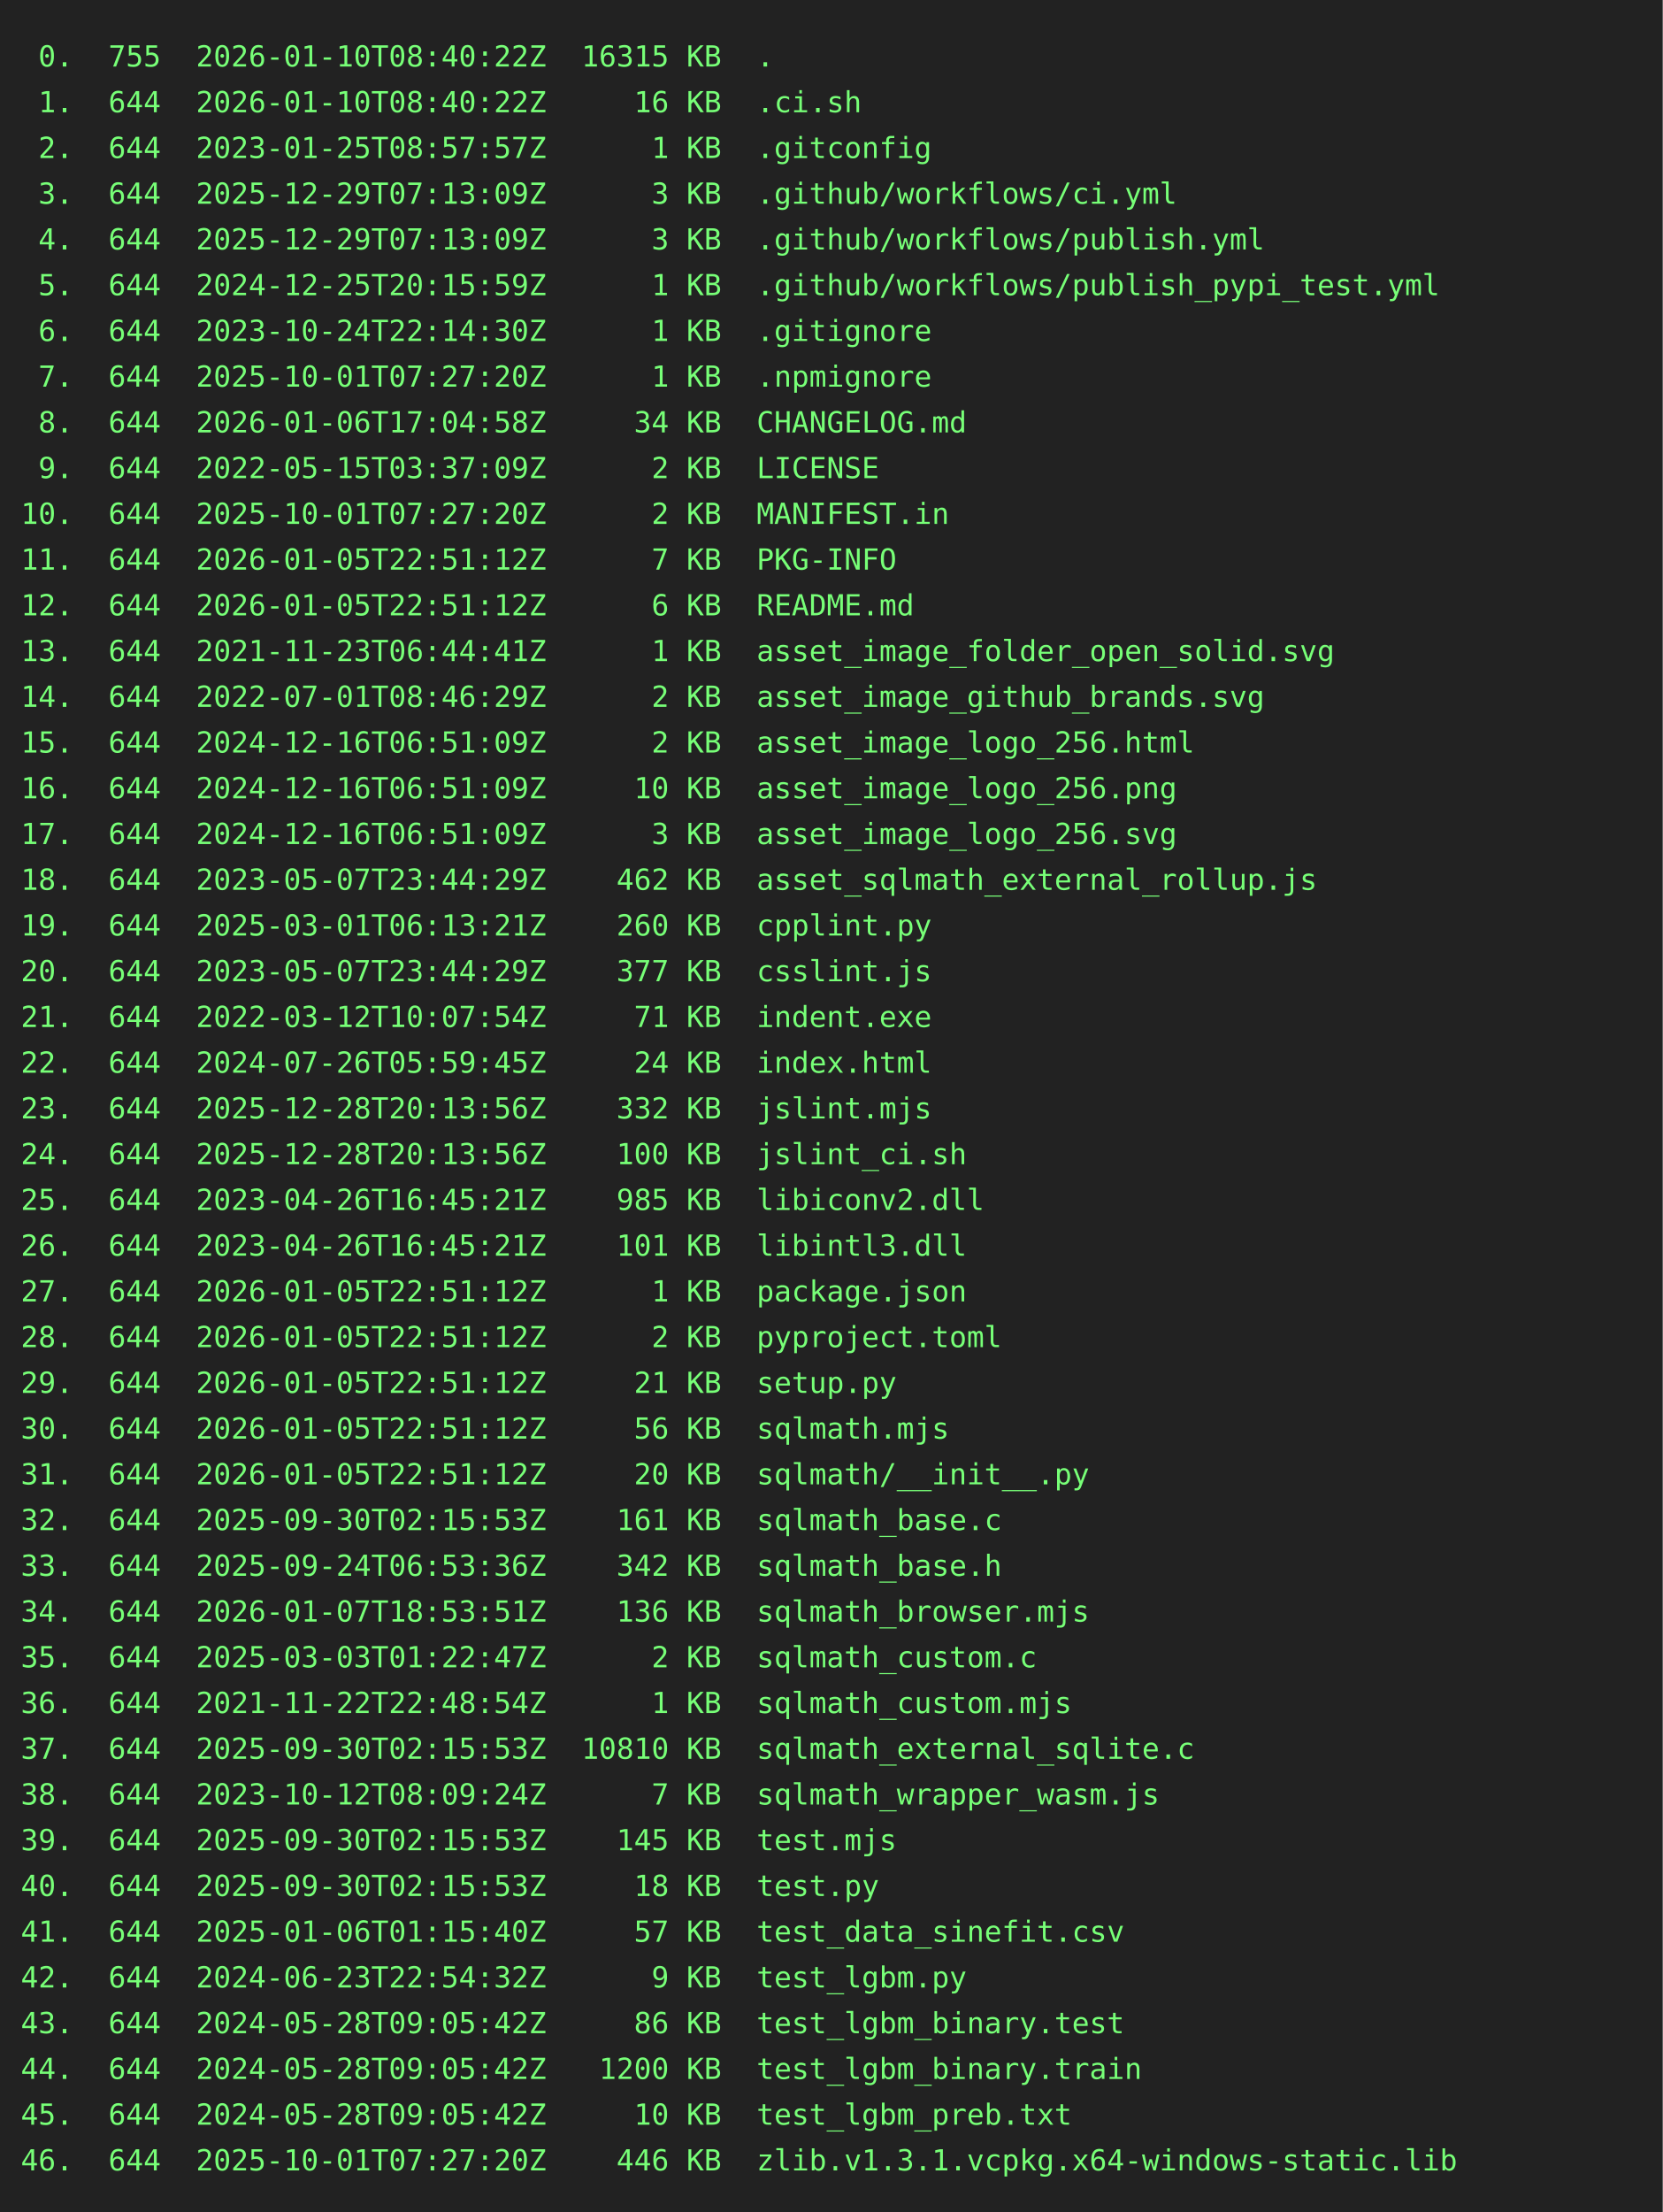
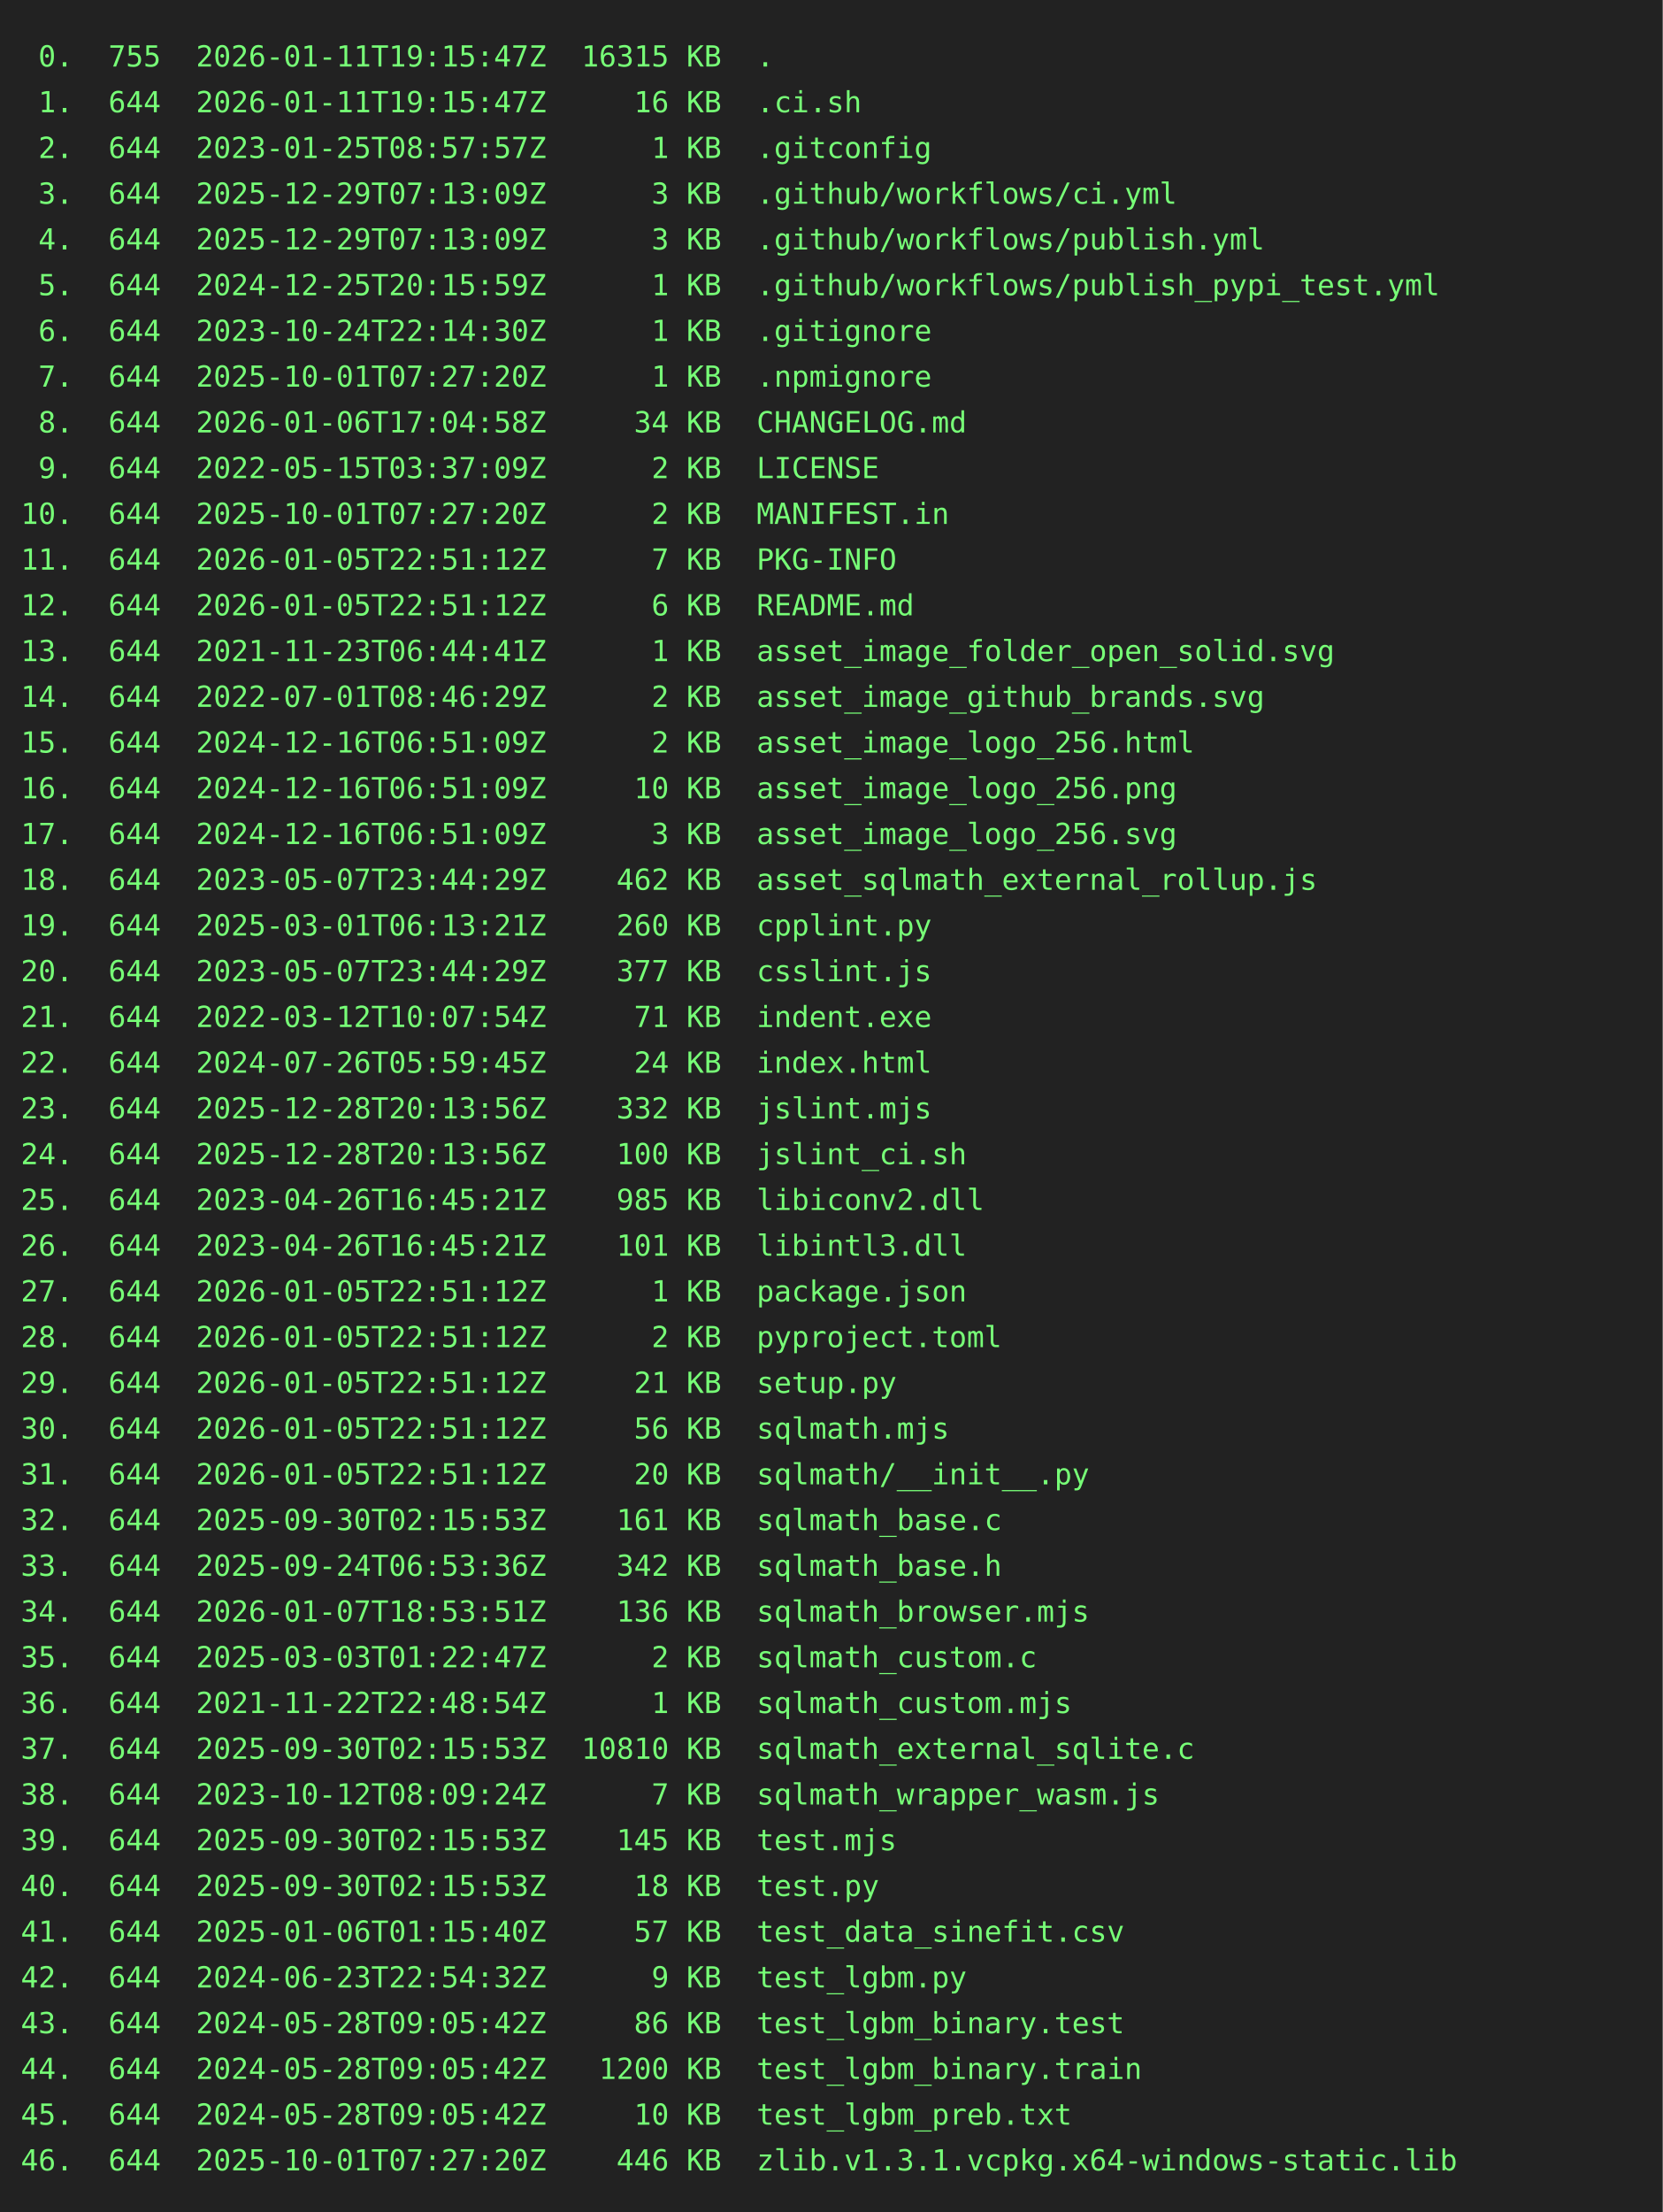
<svg xmlns="http://www.w3.org/2000/svg" height="1064" width="800">
  <rect height="1064" fill="#222" width="800" />
  <text fill="#7f7" font-family="consolas, menlo, monospace" font-size="14" xml:space="preserve">
-     <tspan lengthAdjust="spacingAndGlyphs" textLength="768" x="10" y="32"> 0.  755  2026-01-10T08:40:22Z  16315 KB  .                                                      </tspan>
-     <tspan lengthAdjust="spacingAndGlyphs" textLength="768" x="10" y="54"> 1.  644  2026-01-10T08:40:22Z     16 KB  .ci.sh                                                 </tspan>
+     <tspan lengthAdjust="spacingAndGlyphs" textLength="768" x="10" y="32"> 0.  755  2026-01-11T19:15:47Z  16315 KB  .                                                      </tspan>
+     <tspan lengthAdjust="spacingAndGlyphs" textLength="768" x="10" y="54"> 1.  644  2026-01-11T19:15:47Z     16 KB  .ci.sh                                                 </tspan>
    <tspan lengthAdjust="spacingAndGlyphs" textLength="768" x="10" y="76"> 2.  644  2023-01-25T08:57:57Z      1 KB  .gitconfig                                             </tspan>
    <tspan lengthAdjust="spacingAndGlyphs" textLength="768" x="10" y="98"> 3.  644  2025-12-29T07:13:09Z      3 KB  .github/workflows/ci.yml                               </tspan>
    <tspan lengthAdjust="spacingAndGlyphs" textLength="768" x="10" y="120"> 4.  644  2025-12-29T07:13:09Z      3 KB  .github/workflows/publish.yml                          </tspan>
    <tspan lengthAdjust="spacingAndGlyphs" textLength="768" x="10" y="142"> 5.  644  2024-12-25T20:15:59Z      1 KB  .github/workflows/publish_pypi_test.yml                </tspan>
    <tspan lengthAdjust="spacingAndGlyphs" textLength="768" x="10" y="164"> 6.  644  2023-10-24T22:14:30Z      1 KB  .gitignore                                             </tspan>
    <tspan lengthAdjust="spacingAndGlyphs" textLength="768" x="10" y="186"> 7.  644  2025-10-01T07:27:20Z      1 KB  .npmignore                                             </tspan>
    <tspan lengthAdjust="spacingAndGlyphs" textLength="768" x="10" y="208"> 8.  644  2026-01-06T17:04:58Z     34 KB  CHANGELOG.md                                           </tspan>
    <tspan lengthAdjust="spacingAndGlyphs" textLength="768" x="10" y="230"> 9.  644  2022-05-15T03:37:09Z      2 KB  LICENSE                                                </tspan>
    <tspan lengthAdjust="spacingAndGlyphs" textLength="768" x="10" y="252">10.  644  2025-10-01T07:27:20Z      2 KB  MANIFEST.in                                            </tspan>
    <tspan lengthAdjust="spacingAndGlyphs" textLength="768" x="10" y="274">11.  644  2026-01-05T22:51:12Z      7 KB  PKG-INFO                                               </tspan>
    <tspan lengthAdjust="spacingAndGlyphs" textLength="768" x="10" y="296">12.  644  2026-01-05T22:51:12Z      6 KB  README.md                                              </tspan>
    <tspan lengthAdjust="spacingAndGlyphs" textLength="768" x="10" y="318">13.  644  2021-11-23T06:44:41Z      1 KB  asset_image_folder_open_solid.svg                      </tspan>
    <tspan lengthAdjust="spacingAndGlyphs" textLength="768" x="10" y="340">14.  644  2022-07-01T08:46:29Z      2 KB  asset_image_github_brands.svg                          </tspan>
    <tspan lengthAdjust="spacingAndGlyphs" textLength="768" x="10" y="362">15.  644  2024-12-16T06:51:09Z      2 KB  asset_image_logo_256.html                              </tspan>
    <tspan lengthAdjust="spacingAndGlyphs" textLength="768" x="10" y="384">16.  644  2024-12-16T06:51:09Z     10 KB  asset_image_logo_256.png                               </tspan>
    <tspan lengthAdjust="spacingAndGlyphs" textLength="768" x="10" y="406">17.  644  2024-12-16T06:51:09Z      3 KB  asset_image_logo_256.svg                               </tspan>
    <tspan lengthAdjust="spacingAndGlyphs" textLength="768" x="10" y="428">18.  644  2023-05-07T23:44:29Z    462 KB  asset_sqlmath_external_rollup.js                       </tspan>
    <tspan lengthAdjust="spacingAndGlyphs" textLength="768" x="10" y="450">19.  644  2025-03-01T06:13:21Z    260 KB  cpplint.py                                             </tspan>
    <tspan lengthAdjust="spacingAndGlyphs" textLength="768" x="10" y="472">20.  644  2023-05-07T23:44:29Z    377 KB  csslint.js                                             </tspan>
    <tspan lengthAdjust="spacingAndGlyphs" textLength="768" x="10" y="494">21.  644  2022-03-12T10:07:54Z     71 KB  indent.exe                                             </tspan>
    <tspan lengthAdjust="spacingAndGlyphs" textLength="768" x="10" y="516">22.  644  2024-07-26T05:59:45Z     24 KB  index.html                                             </tspan>
    <tspan lengthAdjust="spacingAndGlyphs" textLength="768" x="10" y="538">23.  644  2025-12-28T20:13:56Z    332 KB  jslint.mjs                                             </tspan>
    <tspan lengthAdjust="spacingAndGlyphs" textLength="768" x="10" y="560">24.  644  2025-12-28T20:13:56Z    100 KB  jslint_ci.sh                                           </tspan>
    <tspan lengthAdjust="spacingAndGlyphs" textLength="768" x="10" y="582">25.  644  2023-04-26T16:45:21Z    985 KB  libiconv2.dll                                          </tspan>
    <tspan lengthAdjust="spacingAndGlyphs" textLength="768" x="10" y="604">26.  644  2023-04-26T16:45:21Z    101 KB  libintl3.dll                                           </tspan>
    <tspan lengthAdjust="spacingAndGlyphs" textLength="768" x="10" y="626">27.  644  2026-01-05T22:51:12Z      1 KB  package.json                                           </tspan>
    <tspan lengthAdjust="spacingAndGlyphs" textLength="768" x="10" y="648">28.  644  2026-01-05T22:51:12Z      2 KB  pyproject.toml                                         </tspan>
    <tspan lengthAdjust="spacingAndGlyphs" textLength="768" x="10" y="670">29.  644  2026-01-05T22:51:12Z     21 KB  setup.py                                               </tspan>
    <tspan lengthAdjust="spacingAndGlyphs" textLength="768" x="10" y="692">30.  644  2026-01-05T22:51:12Z     56 KB  sqlmath.mjs                                            </tspan>
    <tspan lengthAdjust="spacingAndGlyphs" textLength="768" x="10" y="714">31.  644  2026-01-05T22:51:12Z     20 KB  sqlmath/__init__.py                                    </tspan>
    <tspan lengthAdjust="spacingAndGlyphs" textLength="768" x="10" y="736">32.  644  2025-09-30T02:15:53Z    161 KB  sqlmath_base.c                                         </tspan>
    <tspan lengthAdjust="spacingAndGlyphs" textLength="768" x="10" y="758">33.  644  2025-09-24T06:53:36Z    342 KB  sqlmath_base.h                                         </tspan>
    <tspan lengthAdjust="spacingAndGlyphs" textLength="768" x="10" y="780">34.  644  2026-01-07T18:53:51Z    136 KB  sqlmath_browser.mjs                                    </tspan>
    <tspan lengthAdjust="spacingAndGlyphs" textLength="768" x="10" y="802">35.  644  2025-03-03T01:22:47Z      2 KB  sqlmath_custom.c                                       </tspan>
    <tspan lengthAdjust="spacingAndGlyphs" textLength="768" x="10" y="824">36.  644  2021-11-22T22:48:54Z      1 KB  sqlmath_custom.mjs                                     </tspan>
    <tspan lengthAdjust="spacingAndGlyphs" textLength="768" x="10" y="846">37.  644  2025-09-30T02:15:53Z  10810 KB  sqlmath_external_sqlite.c                              </tspan>
    <tspan lengthAdjust="spacingAndGlyphs" textLength="768" x="10" y="868">38.  644  2023-10-12T08:09:24Z      7 KB  sqlmath_wrapper_wasm.js                                </tspan>
    <tspan lengthAdjust="spacingAndGlyphs" textLength="768" x="10" y="890">39.  644  2025-09-30T02:15:53Z    145 KB  test.mjs                                               </tspan>
    <tspan lengthAdjust="spacingAndGlyphs" textLength="768" x="10" y="912">40.  644  2025-09-30T02:15:53Z     18 KB  test.py                                                </tspan>
    <tspan lengthAdjust="spacingAndGlyphs" textLength="768" x="10" y="934">41.  644  2025-01-06T01:15:40Z     57 KB  test_data_sinefit.csv                                  </tspan>
    <tspan lengthAdjust="spacingAndGlyphs" textLength="768" x="10" y="956">42.  644  2024-06-23T22:54:32Z      9 KB  test_lgbm.py                                           </tspan>
    <tspan lengthAdjust="spacingAndGlyphs" textLength="768" x="10" y="978">43.  644  2024-05-28T09:05:42Z     86 KB  test_lgbm_binary.test                                  </tspan>
    <tspan lengthAdjust="spacingAndGlyphs" textLength="768" x="10" y="1000">44.  644  2024-05-28T09:05:42Z   1200 KB  test_lgbm_binary.train                                 </tspan>
    <tspan lengthAdjust="spacingAndGlyphs" textLength="768" x="10" y="1022">45.  644  2024-05-28T09:05:42Z     10 KB  test_lgbm_preb.txt                                     </tspan>
    <tspan lengthAdjust="spacingAndGlyphs" textLength="768" x="10" y="1044">46.  644  2025-10-01T07:27:20Z    446 KB  zlib.v1.3.1.vcpkg.x64-windows-static.lib               </tspan>
  </text>
</svg>
